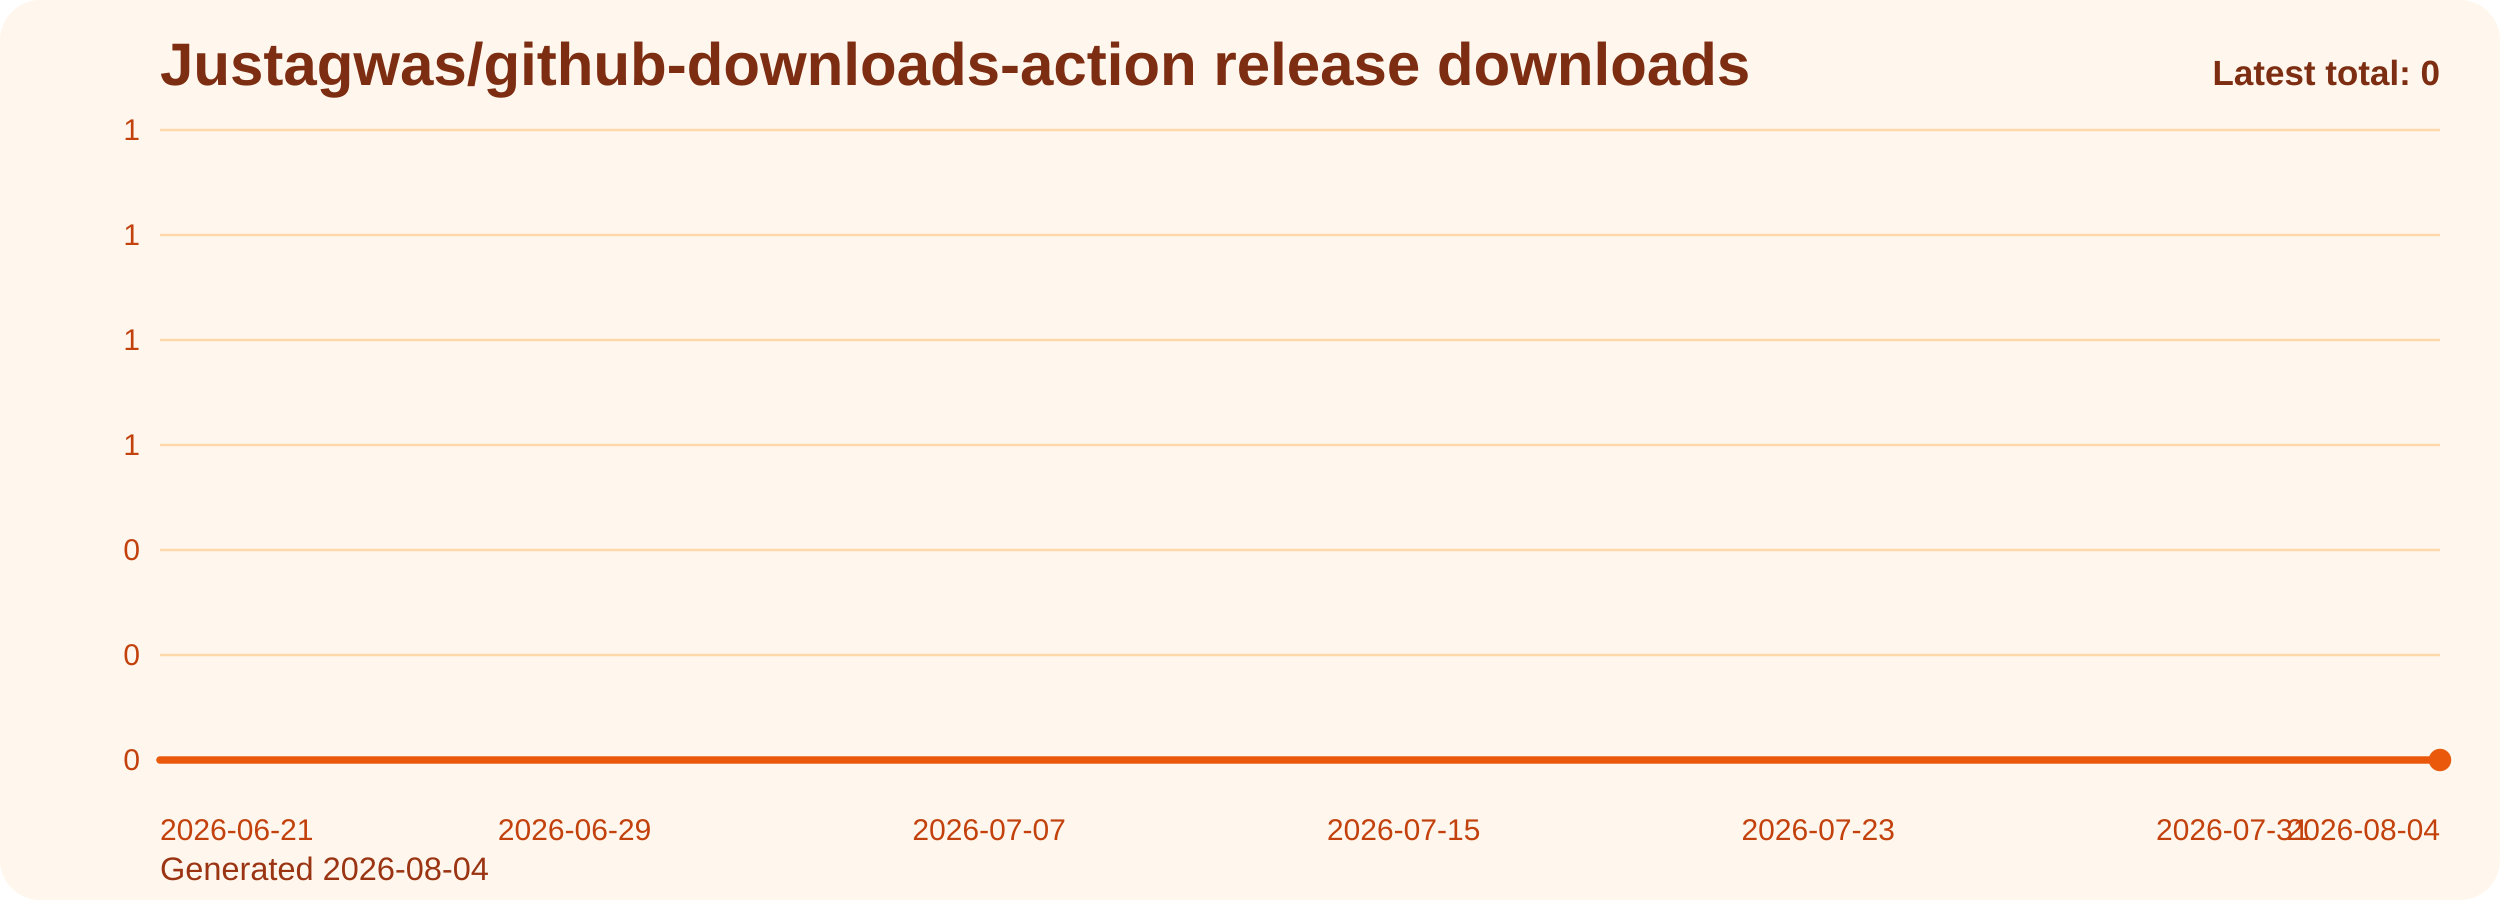
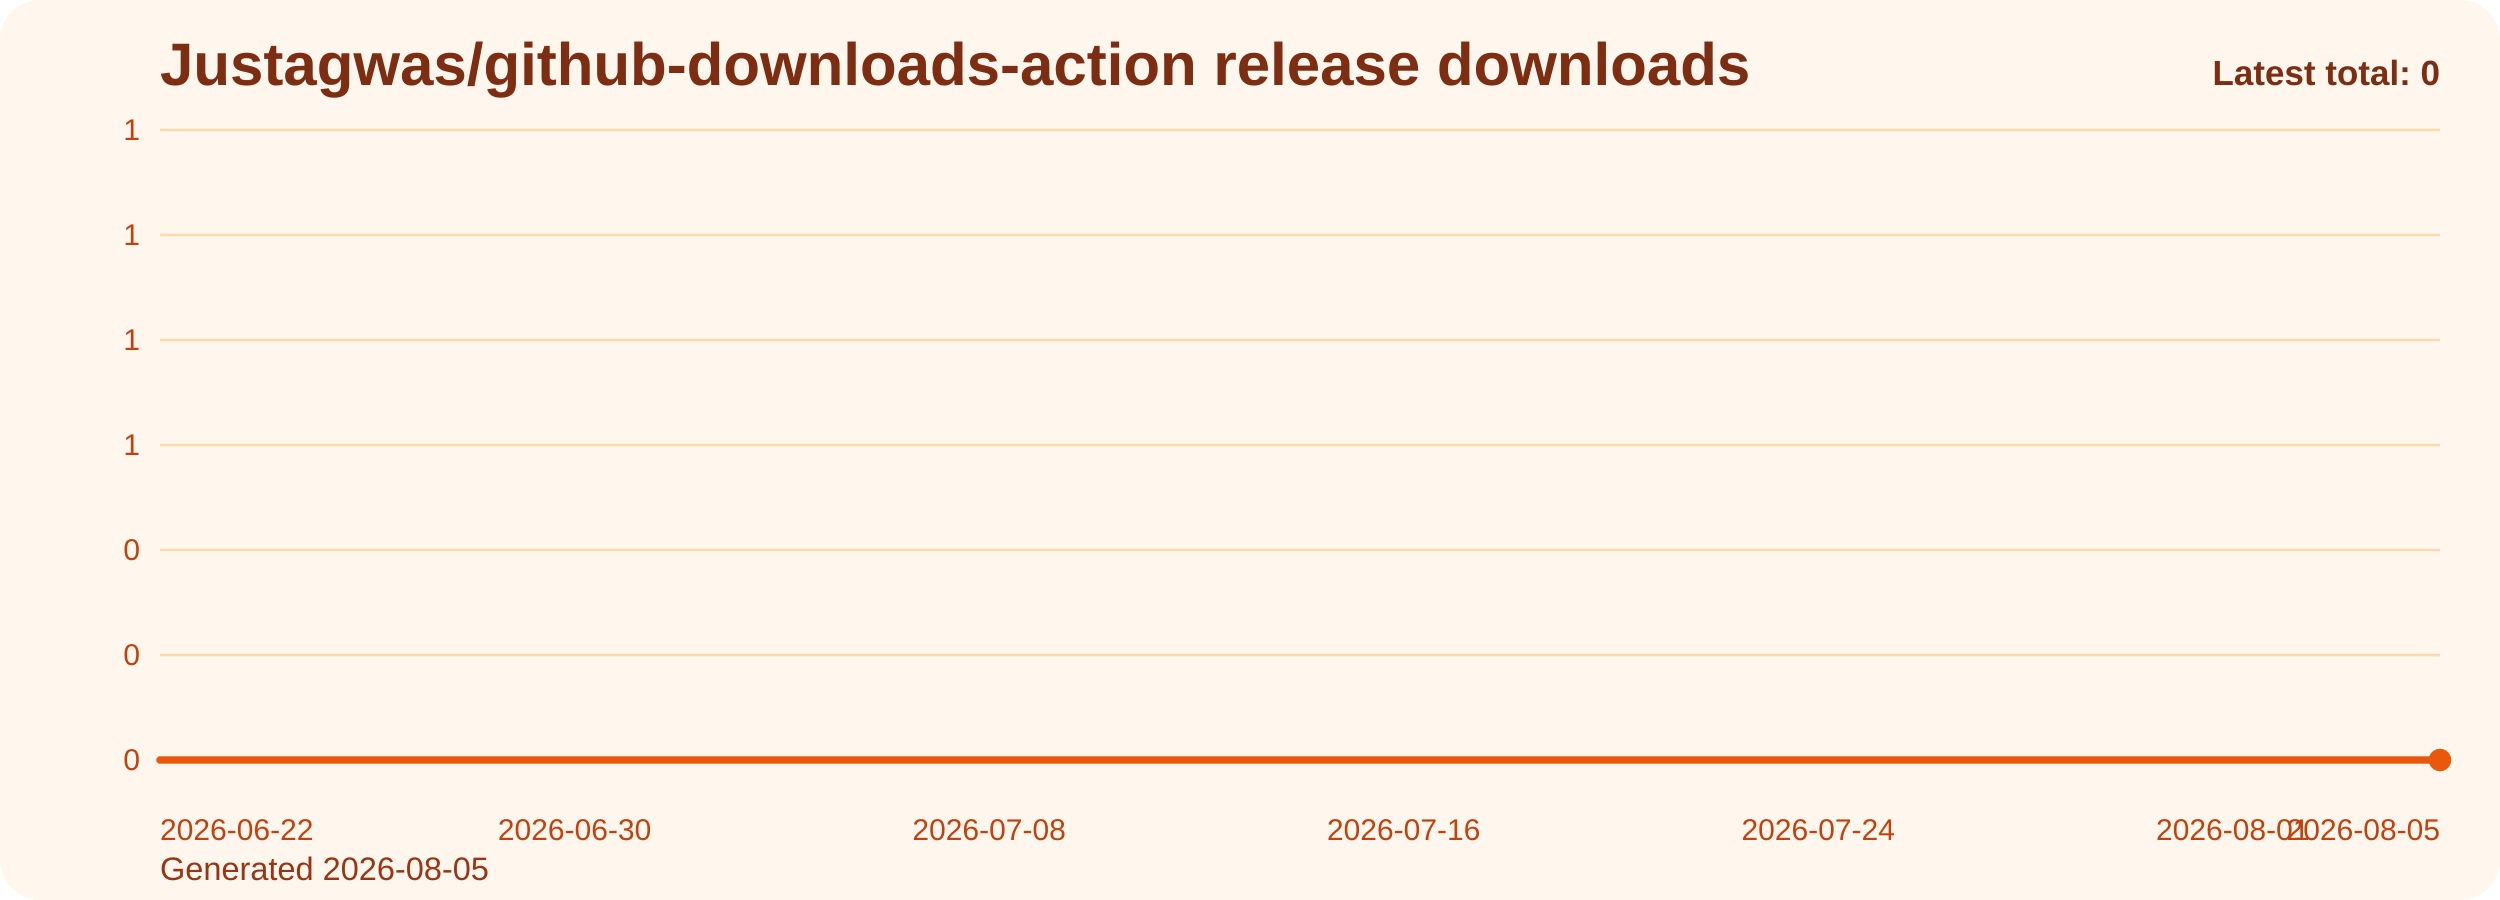
<svg xmlns="http://www.w3.org/2000/svg" viewBox="0 0 1000 360" role="img" aria-label="Justagwas/github-downloads-action release downloads chart">
  <defs>
    <linearGradient id="fill-total-trend-orange" x1="0" y1="0" x2="0" y2="1">
      <stop offset="0%" stop-color="#f97316" stop-opacity="0.32" />
      <stop offset="100%" stop-color="#f97316" stop-opacity="0.05" />
    </linearGradient>
    <style>
      .bg { fill: #fff7ed; }
      .title { font: 700 24px Arial, sans-serif; fill: #7c2d12; }
      .sub { font: 400 13px Arial, sans-serif; fill: #9a3412; }
      .grid { stroke: #fed7aa; stroke-width: 1; }
      .axis { font: 400 12px Arial, sans-serif; fill: #c2410c; }
      .line { fill: none; stroke: #ea580c; stroke-width: 3; stroke-linecap: round; stroke-linejoin: round; }
      .dot { fill: #ea580c; }
      .value { font: 600 11px Arial, sans-serif; fill: #9a3412; }
      .latest { font: 700 14px Arial, sans-serif; fill: #7c2d12; }
    </style>
  </defs>
  <rect class="bg" x="0" y="0" width="1000" height="360" rx="16" />
  <text class="title" x="64" y="34">Justagwas/github-downloads-action release downloads</text>
-   <text class="sub" x="64" y="352">Generated 2026-08-04</text>
+   <text class="sub" x="64" y="352">Generated 2026-08-05</text>
  <line x1="64" y1="52.00" x2="976" y2="52.00" class="grid" />
  <text x="56" y="56.00" text-anchor="end" class="axis">1</text>
  <line x1="64" y1="94.00" x2="976" y2="94.00" class="grid" />
  <text x="56" y="98.00" text-anchor="end" class="axis">1</text>
  <line x1="64" y1="136.00" x2="976" y2="136.00" class="grid" />
  <text x="56" y="140.00" text-anchor="end" class="axis">1</text>
  <line x1="64" y1="178.00" x2="976" y2="178.00" class="grid" />
  <text x="56" y="182.00" text-anchor="end" class="axis">1</text>
  <line x1="64" y1="220.00" x2="976" y2="220.00" class="grid" />
  <text x="56" y="224.00" text-anchor="end" class="axis">0</text>
  <line x1="64" y1="262.00" x2="976" y2="262.00" class="grid" />
  <text x="56" y="266.00" text-anchor="end" class="axis">0</text>
  <line x1="64" y1="304.00" x2="976" y2="304.00" class="grid" />
  <text x="56" y="308.00" text-anchor="end" class="axis">0</text>
  <path d="M 64.00 304 L 64.00 304.00 L 84.73 304.00 L 105.45 304.00 L 126.18 304.00 L 146.91 304.00 L 167.64 304.00 L 188.36 304.00 L 209.09 304.00 L 229.82 304.00 L 250.55 304.00 L 271.27 304.00 L 292.00 304.00 L 312.73 304.00 L 333.45 304.00 L 354.18 304.00 L 374.91 304.00 L 395.64 304.00 L 416.36 304.00 L 437.09 304.00 L 457.82 304.00 L 478.55 304.00 L 499.27 304.00 L 520.00 304.00 L 540.73 304.00 L 561.45 304.00 L 582.18 304.00 L 602.91 304.00 L 623.64 304.00 L 644.36 304.00 L 665.09 304.00 L 685.82 304.00 L 706.55 304.00 L 727.27 304.00 L 748.00 304.00 L 768.73 304.00 L 789.45 304.00 L 810.18 304.00 L 830.91 304.00 L 851.64 304.00 L 872.36 304.00 L 893.09 304.00 L 913.82 304.00 L 934.55 304.00 L 955.27 304.00 L 976.00 304.00 L 976.00 304 Z" fill="url(#fill-total-trend-orange)" />
  <polyline class="line" points="64.00,304.00 84.73,304.00 105.45,304.00 126.18,304.00 146.91,304.00 167.64,304.00 188.36,304.00 209.09,304.00 229.82,304.00 250.55,304.00 271.27,304.00 292.00,304.00 312.73,304.00 333.45,304.00 354.18,304.00 374.91,304.00 395.64,304.00 416.36,304.00 437.09,304.00 457.82,304.00 478.55,304.00 499.27,304.00 520.00,304.00 540.73,304.00 561.45,304.00 582.18,304.00 602.91,304.00 623.64,304.00 644.36,304.00 665.09,304.00 685.82,304.00 706.55,304.00 727.27,304.00 748.00,304.00 768.73,304.00 789.45,304.00 810.18,304.00 830.91,304.00 851.64,304.00 872.36,304.00 893.09,304.00 913.82,304.00 934.55,304.00 955.27,304.00 976.00,304.00" />
  <circle class="dot" cx="976.00" cy="304.00" r="4.5" />
-   <text class="axis" x="64.00" y="336" text-anchor="start">2026-06-21</text>
-   <text class="axis" x="229.82" y="336" text-anchor="middle">2026-06-29</text>
-   <text class="axis" x="395.64" y="336" text-anchor="middle">2026-07-07</text>
-   <text class="axis" x="561.45" y="336" text-anchor="middle">2026-07-15</text>
-   <text class="axis" x="727.27" y="336" text-anchor="middle">2026-07-23</text>
-   <text class="axis" x="893.09" y="336" text-anchor="middle">2026-07-31</text>
-   <text class="axis" x="976.00" y="336" text-anchor="end">2026-08-04</text>
+   <text class="axis" x="64.00" y="336" text-anchor="start">2026-06-22</text>
+   <text class="axis" x="229.82" y="336" text-anchor="middle">2026-06-30</text>
+   <text class="axis" x="395.64" y="336" text-anchor="middle">2026-07-08</text>
+   <text class="axis" x="561.45" y="336" text-anchor="middle">2026-07-16</text>
+   <text class="axis" x="727.27" y="336" text-anchor="middle">2026-07-24</text>
+   <text class="axis" x="893.09" y="336" text-anchor="middle">2026-08-01</text>
+   <text class="axis" x="976.00" y="336" text-anchor="end">2026-08-05</text>
  <text class="latest" x="976" y="34" text-anchor="end">Latest total: 0</text>
</svg>
